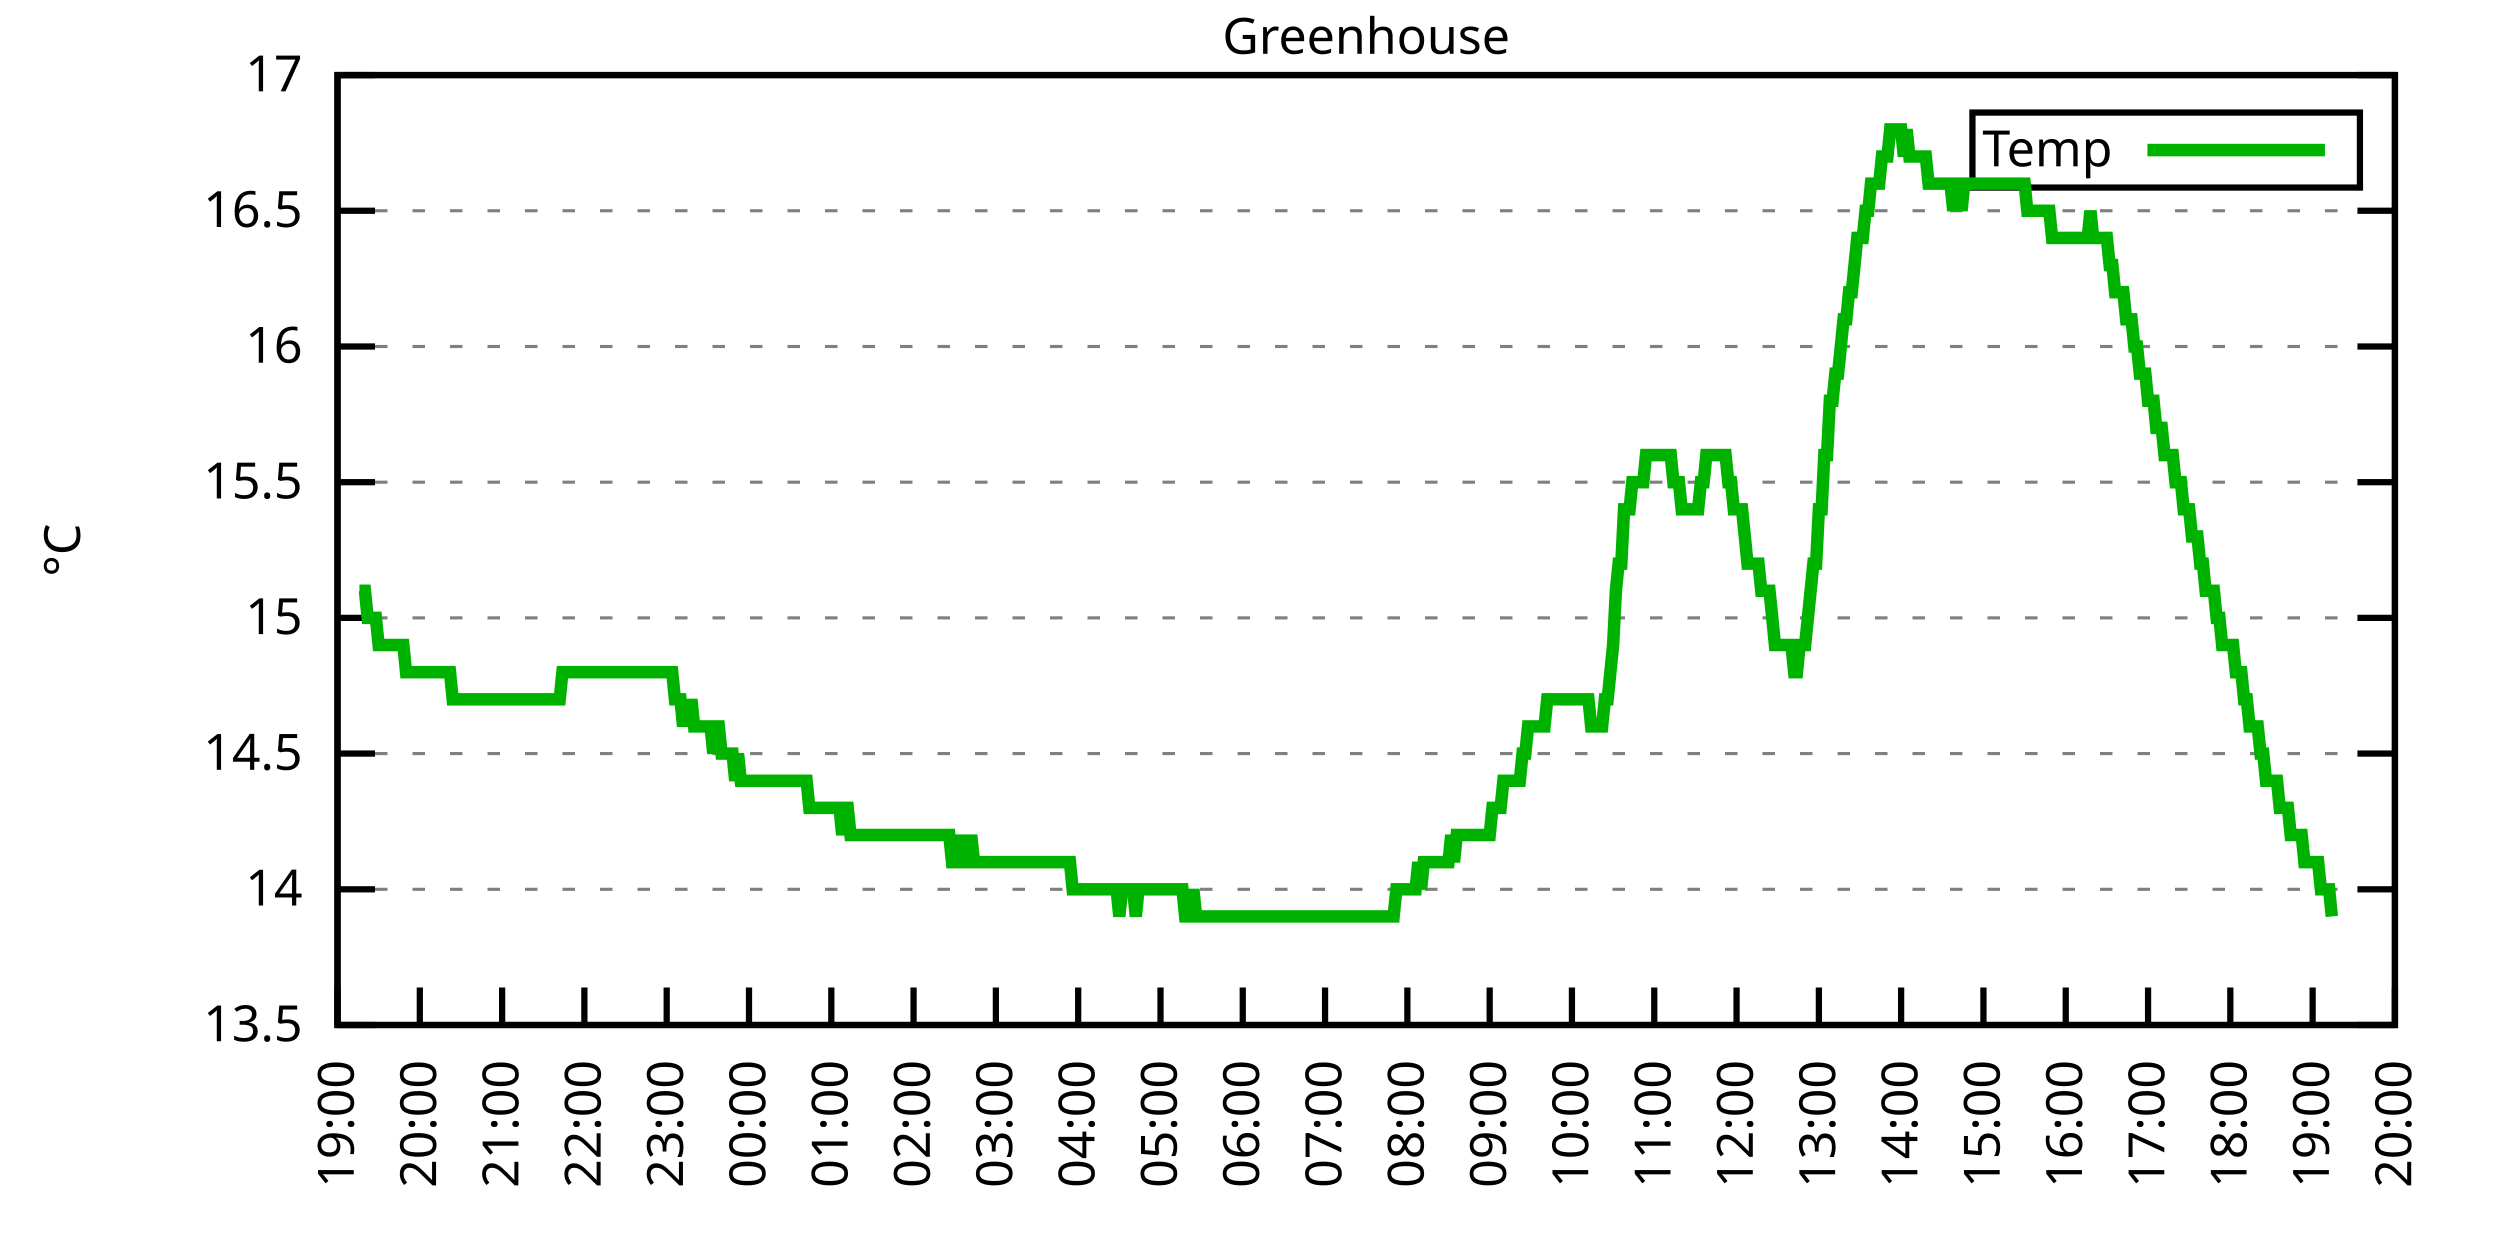
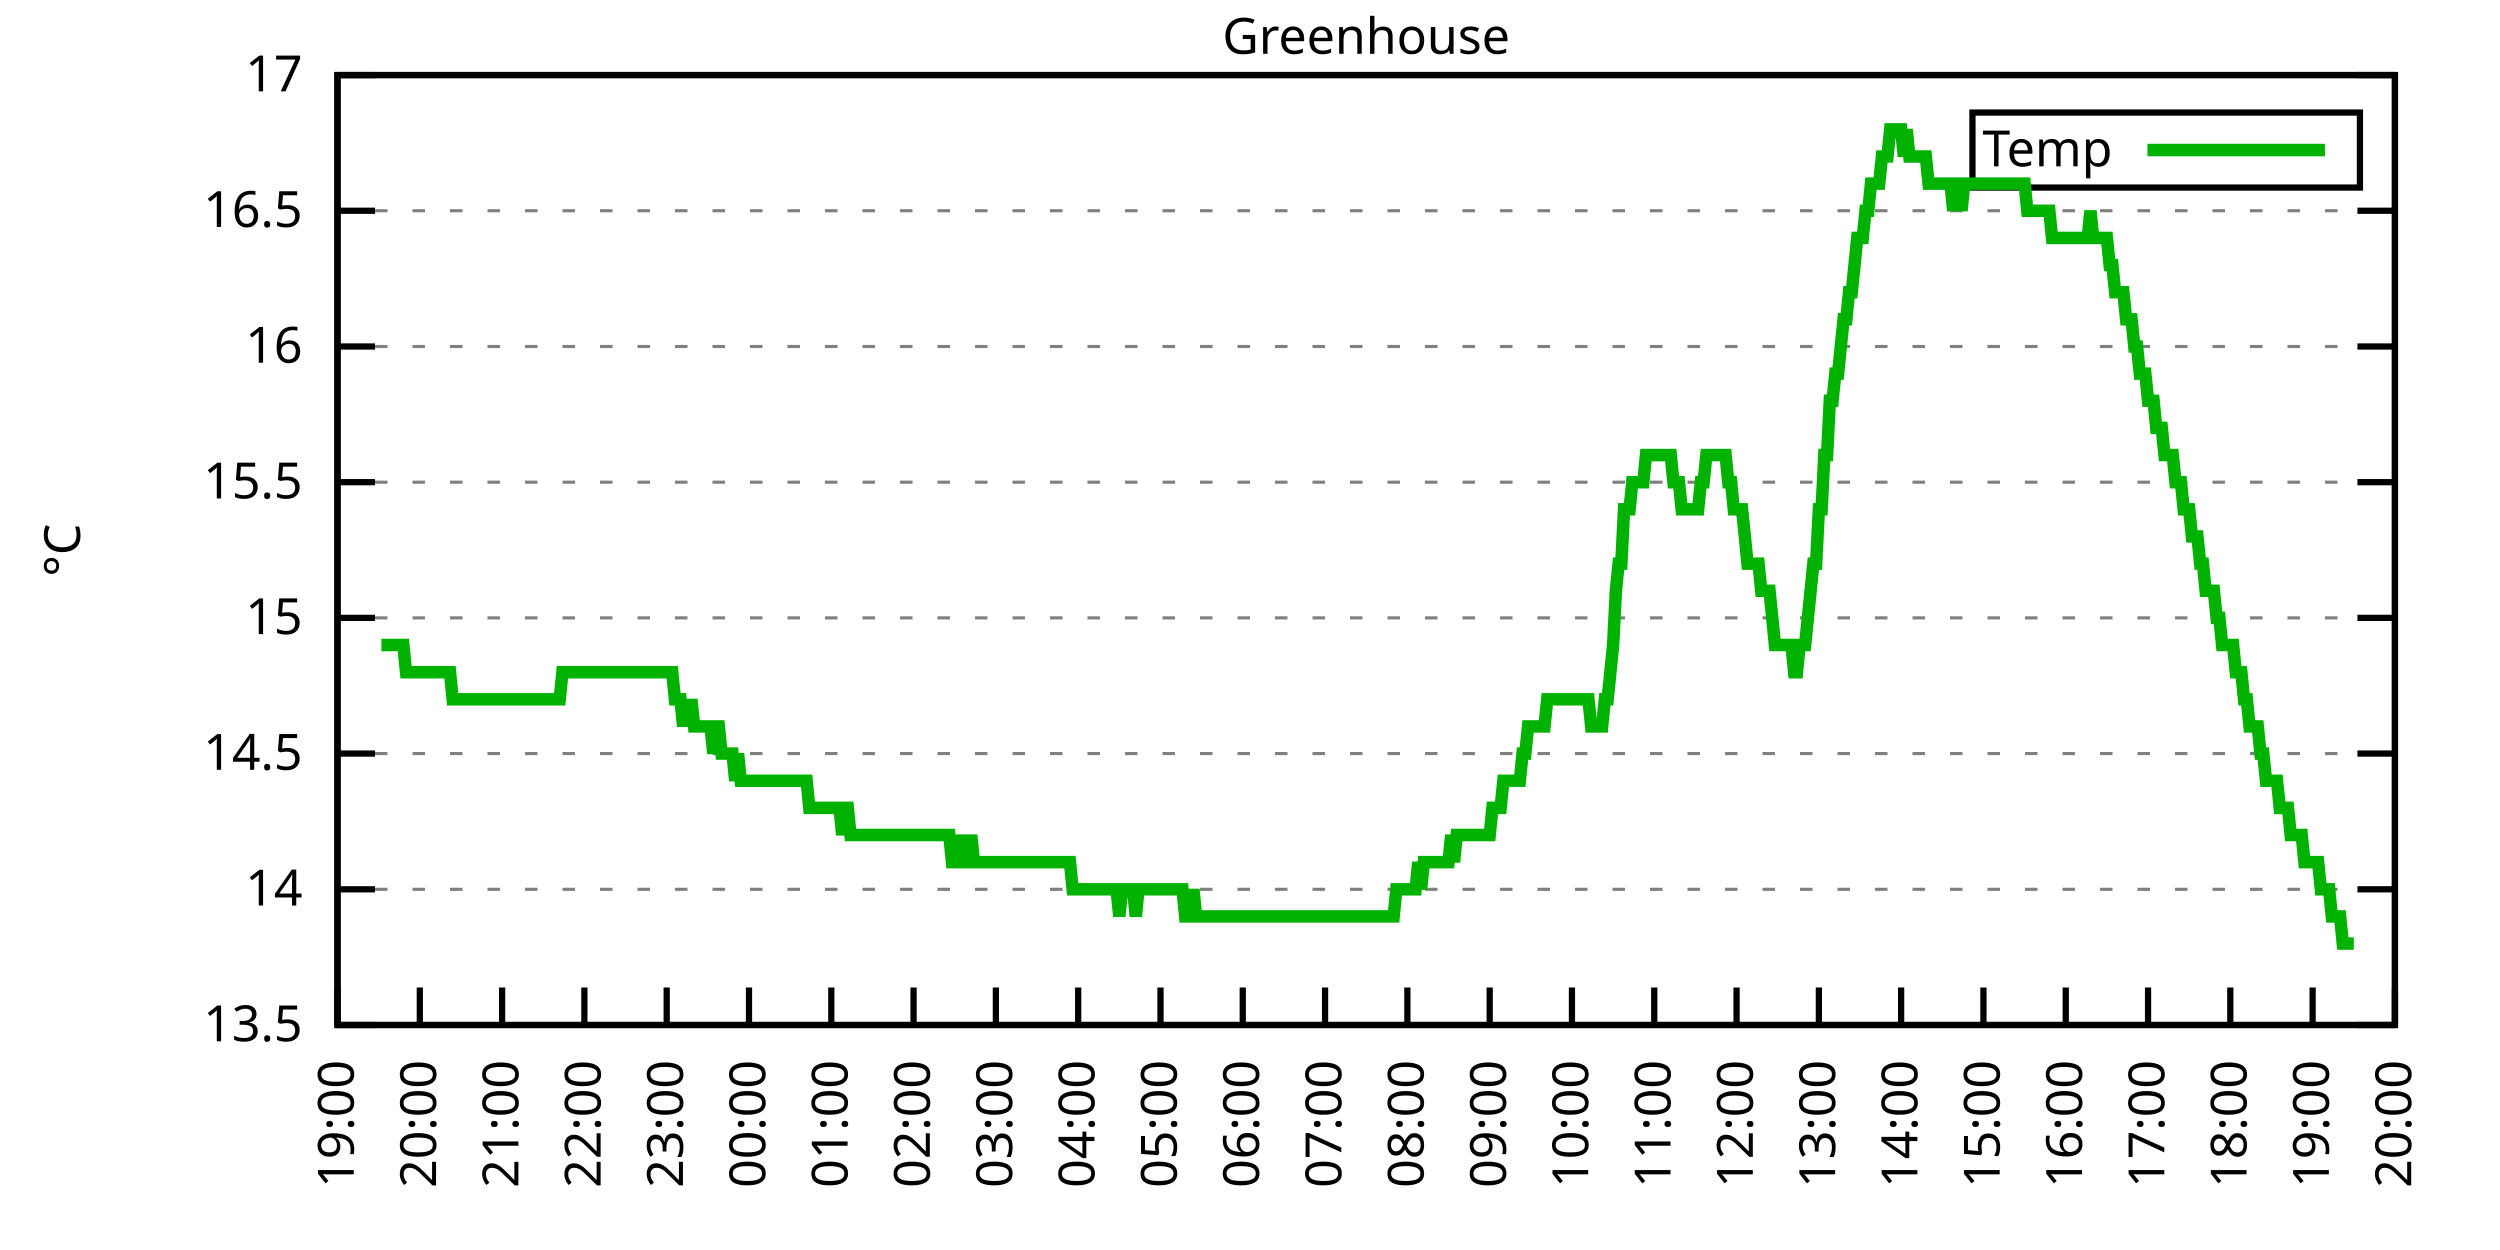
<svg xmlns="http://www.w3.org/2000/svg" xmlns:xlink="http://www.w3.org/1999/xlink" width="400" height="200" viewBox="0 0 400 200">
  <g id="gnuplot_canvas">
    <rect x="0" y="0" width="400" height="200" fill="none" />
    <defs>
      <circle id="gpDot" r="0.5" stroke-width="0.5" stroke="currentColor" />
      <path id="gpPt0" stroke-width="0.333" stroke="currentColor" d="M-1,0 h2 M0,-1 v2" />
      <path id="gpPt1" stroke-width="0.333" stroke="currentColor" d="M-1,-1 L1,1 M1,-1 L-1,1" />
      <path id="gpPt2" stroke-width="0.333" stroke="currentColor" d="M-1,0 L1,0 M0,-1 L0,1 M-1,-1 L1,1 M-1,1 L1,-1" />
      <rect id="gpPt3" stroke-width="0.333" stroke="currentColor" x="-1" y="-1" width="2" height="2" />
      <rect id="gpPt4" stroke-width="0.333" stroke="currentColor" fill="currentColor" x="-1" y="-1" width="2" height="2" />
      <circle id="gpPt5" stroke-width="0.333" stroke="currentColor" cx="0" cy="0" r="1" />
      <use xlink:href="#gpPt5" id="gpPt6" fill="currentColor" stroke="none" />
      <path id="gpPt7" stroke-width="0.333" stroke="currentColor" d="M0,-1.33 L-1.33,0.67 L1.33,0.67 z" />
      <use xlink:href="#gpPt7" id="gpPt8" fill="currentColor" stroke="none" />
      <use xlink:href="#gpPt7" id="gpPt9" stroke="currentColor" transform="rotate(180)" />
      <use xlink:href="#gpPt9" id="gpPt10" fill="currentColor" stroke="none" />
      <use xlink:href="#gpPt3" id="gpPt11" stroke="currentColor" transform="rotate(45)" />
      <use xlink:href="#gpPt11" id="gpPt12" fill="currentColor" stroke="none" />
      <path id="gpPt13" stroke-width="0.333" stroke="currentColor" d="M0,1.330 L1.265,0.411 L0.782,-1.067 L-0.782,-1.076 L-1.265,0.411 z" />
      <use xlink:href="#gpPt13" id="gpPt14" fill="currentColor" stroke="none" />
      <filter id="textbox" filterUnits="objectBoundingBox" x="0" y="0" height="1" width="1">
        <feFlood flood-color="white" flood-opacity="1" result="bgnd" />
        <feComposite in="SourceGraphic" in2="bgnd" operator="atop" />
      </filter>
      <filter id="greybox" filterUnits="objectBoundingBox" x="0" y="0" height="1" width="1">
        <feFlood flood-color="lightgrey" flood-opacity="1" result="grey" />
        <feComposite in="SourceGraphic" in2="grey" operator="atop" />
      </filter>
    </defs>
    <g fill="none" color="white" stroke="currentColor" stroke-width="1.00" stroke-linecap="butt" stroke-linejoin="miter">
</g>
    <g fill="none" color="black" stroke="currentColor" stroke-width="1.00" stroke-linecap="butt" stroke-linejoin="miter">
      <g stroke="none" shape-rendering="crispEdges">
        <polygon fill="rgb(255, 255, 255)" points="54.00,164.00 383.18,164.00 383.18,12.02 54.00,12.02 " />
      </g>
    </g>
    <g fill="none" color="black" stroke="currentColor" stroke-width="1.00" stroke-linecap="butt" stroke-linejoin="miter">
</g>
    <g fill="none" color="black" stroke="black" stroke-width="0.50" stroke-linecap="butt" stroke-linejoin="miter">
</g>
    <g fill="none" color="gray" stroke="currentColor" stroke-width="0.50" stroke-linecap="butt" stroke-linejoin="miter">
      <path stroke="gray" stroke-dasharray="2,4" class="gridline" d="M54.00,164.00 L383.19,164.00  " />
    </g>
    <g fill="none" color="gray" stroke="gray" stroke-width="1.00" stroke-linecap="butt" stroke-linejoin="miter">
</g>
    <g fill="none" color="black" stroke="currentColor" stroke-width="1.00" stroke-linecap="butt" stroke-linejoin="miter">
      <path stroke="black" d="M54.00,164.00 L60.00,164.00 M383.19,164.00 L377.19,164.00  " />
      <g transform="translate(48.40,166.60)" stroke="none" fill="black" font-family="Sans" font-size="8.00" text-anchor="end">
        <text>
          <tspan font-family="Sans"> 13.5</tspan>
        </text>
      </g>
    </g>
    <g fill="none" color="black" stroke="currentColor" stroke-width="1.00" stroke-linecap="butt" stroke-linejoin="miter">
</g>
    <g fill="none" color="black" stroke="black" stroke-width="0.50" stroke-linecap="butt" stroke-linejoin="miter">
</g>
    <g fill="none" color="gray" stroke="currentColor" stroke-width="0.50" stroke-linecap="butt" stroke-linejoin="miter">
      <path stroke="gray" stroke-dasharray="2,4" class="gridline" d="M54.00,142.29 L383.19,142.29  " />
    </g>
    <g fill="none" color="gray" stroke="gray" stroke-width="1.00" stroke-linecap="butt" stroke-linejoin="miter">
</g>
    <g fill="none" color="black" stroke="currentColor" stroke-width="1.00" stroke-linecap="butt" stroke-linejoin="miter">
      <path stroke="black" d="M54.00,142.29 L60.00,142.29 M383.19,142.29 L377.19,142.29  " />
      <g transform="translate(48.40,144.89)" stroke="none" fill="black" font-family="Sans" font-size="8.00" text-anchor="end">
        <text>
          <tspan font-family="Sans"> 14</tspan>
        </text>
      </g>
    </g>
    <g fill="none" color="black" stroke="currentColor" stroke-width="1.00" stroke-linecap="butt" stroke-linejoin="miter">
</g>
    <g fill="none" color="black" stroke="black" stroke-width="0.50" stroke-linecap="butt" stroke-linejoin="miter">
</g>
    <g fill="none" color="gray" stroke="currentColor" stroke-width="0.50" stroke-linecap="butt" stroke-linejoin="miter">
      <path stroke="gray" stroke-dasharray="2,4" class="gridline" d="M54.00,120.57 L383.19,120.57  " />
    </g>
    <g fill="none" color="gray" stroke="gray" stroke-width="1.00" stroke-linecap="butt" stroke-linejoin="miter">
</g>
    <g fill="none" color="black" stroke="currentColor" stroke-width="1.00" stroke-linecap="butt" stroke-linejoin="miter">
      <path stroke="black" d="M54.00,120.57 L60.00,120.57 M383.19,120.57 L377.19,120.57  " />
      <g transform="translate(48.40,123.17)" stroke="none" fill="black" font-family="Sans" font-size="8.00" text-anchor="end">
        <text>
          <tspan font-family="Sans"> 14.5</tspan>
        </text>
      </g>
    </g>
    <g fill="none" color="black" stroke="currentColor" stroke-width="1.00" stroke-linecap="butt" stroke-linejoin="miter">
</g>
    <g fill="none" color="black" stroke="black" stroke-width="0.50" stroke-linecap="butt" stroke-linejoin="miter">
</g>
    <g fill="none" color="gray" stroke="currentColor" stroke-width="0.50" stroke-linecap="butt" stroke-linejoin="miter">
      <path stroke="gray" stroke-dasharray="2,4" class="gridline" d="M54.00,98.86 L383.19,98.86  " />
    </g>
    <g fill="none" color="gray" stroke="gray" stroke-width="1.00" stroke-linecap="butt" stroke-linejoin="miter">
</g>
    <g fill="none" color="black" stroke="currentColor" stroke-width="1.00" stroke-linecap="butt" stroke-linejoin="miter">
      <path stroke="black" d="M54.00,98.86 L60.00,98.86 M383.19,98.86 L377.19,98.86  " />
      <g transform="translate(48.40,101.46)" stroke="none" fill="black" font-family="Sans" font-size="8.00" text-anchor="end">
        <text>
          <tspan font-family="Sans"> 15</tspan>
        </text>
      </g>
    </g>
    <g fill="none" color="black" stroke="currentColor" stroke-width="1.00" stroke-linecap="butt" stroke-linejoin="miter">
</g>
    <g fill="none" color="black" stroke="black" stroke-width="0.50" stroke-linecap="butt" stroke-linejoin="miter">
</g>
    <g fill="none" color="gray" stroke="currentColor" stroke-width="0.50" stroke-linecap="butt" stroke-linejoin="miter">
      <path stroke="gray" stroke-dasharray="2,4" class="gridline" d="M54.00,77.15 L383.19,77.15  " />
    </g>
    <g fill="none" color="gray" stroke="gray" stroke-width="1.00" stroke-linecap="butt" stroke-linejoin="miter">
</g>
    <g fill="none" color="black" stroke="currentColor" stroke-width="1.00" stroke-linecap="butt" stroke-linejoin="miter">
      <path stroke="black" d="M54.00,77.15 L60.00,77.15 M383.19,77.15 L377.19,77.15  " />
      <g transform="translate(48.40,79.75)" stroke="none" fill="black" font-family="Sans" font-size="8.00" text-anchor="end">
        <text>
          <tspan font-family="Sans"> 15.5</tspan>
        </text>
      </g>
    </g>
    <g fill="none" color="black" stroke="currentColor" stroke-width="1.00" stroke-linecap="butt" stroke-linejoin="miter">
</g>
    <g fill="none" color="black" stroke="black" stroke-width="0.50" stroke-linecap="butt" stroke-linejoin="miter">
</g>
    <g fill="none" color="gray" stroke="currentColor" stroke-width="0.50" stroke-linecap="butt" stroke-linejoin="miter">
      <path stroke="gray" stroke-dasharray="2,4" class="gridline" d="M54.00,55.44 L383.19,55.44  " />
    </g>
    <g fill="none" color="gray" stroke="gray" stroke-width="1.00" stroke-linecap="butt" stroke-linejoin="miter">
</g>
    <g fill="none" color="black" stroke="currentColor" stroke-width="1.00" stroke-linecap="butt" stroke-linejoin="miter">
      <path stroke="black" d="M54.00,55.44 L60.00,55.44 M383.19,55.44 L377.19,55.44  " />
      <g transform="translate(48.40,58.04)" stroke="none" fill="black" font-family="Sans" font-size="8.00" text-anchor="end">
        <text>
          <tspan font-family="Sans"> 16</tspan>
        </text>
      </g>
    </g>
    <g fill="none" color="black" stroke="currentColor" stroke-width="1.00" stroke-linecap="butt" stroke-linejoin="miter">
</g>
    <g fill="none" color="black" stroke="black" stroke-width="0.50" stroke-linecap="butt" stroke-linejoin="miter">
</g>
    <g fill="none" color="gray" stroke="currentColor" stroke-width="0.50" stroke-linecap="butt" stroke-linejoin="miter">
      <path stroke="gray" stroke-dasharray="2,4" class="gridline" d="M54.00,33.72 L383.19,33.72  " />
    </g>
    <g fill="none" color="gray" stroke="gray" stroke-width="1.00" stroke-linecap="butt" stroke-linejoin="miter">
</g>
    <g fill="none" color="black" stroke="currentColor" stroke-width="1.00" stroke-linecap="butt" stroke-linejoin="miter">
      <path stroke="black" d="M54.00,33.72 L60.00,33.72 M383.19,33.72 L377.19,33.72  " />
      <g transform="translate(48.40,36.32)" stroke="none" fill="black" font-family="Sans" font-size="8.00" text-anchor="end">
        <text>
          <tspan font-family="Sans"> 16.5</tspan>
        </text>
      </g>
    </g>
    <g fill="none" color="black" stroke="currentColor" stroke-width="1.00" stroke-linecap="butt" stroke-linejoin="miter">
</g>
    <g fill="none" color="black" stroke="black" stroke-width="0.50" stroke-linecap="butt" stroke-linejoin="miter">
</g>
    <g fill="none" color="gray" stroke="currentColor" stroke-width="0.50" stroke-linecap="butt" stroke-linejoin="miter">
      <path stroke="gray" stroke-dasharray="2,4" class="gridline" d="M54.00,12.01 L383.19,12.01  " />
    </g>
    <g fill="none" color="gray" stroke="gray" stroke-width="1.00" stroke-linecap="butt" stroke-linejoin="miter">
</g>
    <g fill="none" color="black" stroke="currentColor" stroke-width="1.00" stroke-linecap="butt" stroke-linejoin="miter">
      <path stroke="black" d="M54.00,12.01 L60.00,12.01 M383.19,12.01 L377.19,12.01  " />
      <g transform="translate(48.40,14.61)" stroke="none" fill="black" font-family="Sans" font-size="8.00" text-anchor="end">
        <text>
          <tspan font-family="Sans"> 17</tspan>
        </text>
      </g>
    </g>
    <g fill="none" color="black" stroke="currentColor" stroke-width="1.00" stroke-linecap="butt" stroke-linejoin="miter">
      <path stroke="black" d="M54.00,164.00 L54.00,158.00  " />
      <g transform="translate(56.60,169.60) rotate(270.00)" stroke="none" fill="black" font-family="Sans" font-size="8.00" text-anchor="end">
        <text>
          <tspan font-family="Sans">19:00</tspan>
        </text>
      </g>
    </g>
    <g fill="none" color="black" stroke="currentColor" stroke-width="1.00" stroke-linecap="butt" stroke-linejoin="miter">
      <path stroke="black" d="M67.17,164.00 L67.17,158.00  " />
      <g transform="translate(69.77,169.60) rotate(270.00)" stroke="none" fill="black" font-family="Sans" font-size="8.00" text-anchor="end">
        <text>
          <tspan font-family="Sans">20:00</tspan>
        </text>
      </g>
    </g>
    <g fill="none" color="black" stroke="currentColor" stroke-width="1.00" stroke-linecap="butt" stroke-linejoin="miter">
      <path stroke="black" d="M80.34,164.00 L80.34,158.00  " />
      <g transform="translate(82.94,169.60) rotate(270.00)" stroke="none" fill="black" font-family="Sans" font-size="8.00" text-anchor="end">
        <text>
          <tspan font-family="Sans">21:00</tspan>
        </text>
      </g>
    </g>
    <g fill="none" color="black" stroke="currentColor" stroke-width="1.00" stroke-linecap="butt" stroke-linejoin="miter">
      <path stroke="black" d="M93.50,164.00 L93.50,158.00  " />
      <g transform="translate(96.10,169.60) rotate(270.00)" stroke="none" fill="black" font-family="Sans" font-size="8.00" text-anchor="end">
        <text>
          <tspan font-family="Sans">22:00</tspan>
        </text>
      </g>
    </g>
    <g fill="none" color="black" stroke="currentColor" stroke-width="1.00" stroke-linecap="butt" stroke-linejoin="miter">
      <path stroke="black" d="M106.67,164.00 L106.67,158.00  " />
      <g transform="translate(109.27,169.60) rotate(270.00)" stroke="none" fill="black" font-family="Sans" font-size="8.00" text-anchor="end">
        <text>
          <tspan font-family="Sans">23:00</tspan>
        </text>
      </g>
    </g>
    <g fill="none" color="black" stroke="currentColor" stroke-width="1.00" stroke-linecap="butt" stroke-linejoin="miter">
      <path stroke="black" d="M119.84,164.00 L119.84,158.00  " />
      <g transform="translate(122.44,169.60) rotate(270.00)" stroke="none" fill="black" font-family="Sans" font-size="8.00" text-anchor="end">
        <text>
          <tspan font-family="Sans">00:00</tspan>
        </text>
      </g>
    </g>
    <g fill="none" color="black" stroke="currentColor" stroke-width="1.00" stroke-linecap="butt" stroke-linejoin="miter">
      <path stroke="black" d="M133.01,164.00 L133.01,158.00  " />
      <g transform="translate(135.61,169.60) rotate(270.00)" stroke="none" fill="black" font-family="Sans" font-size="8.00" text-anchor="end">
        <text>
          <tspan font-family="Sans">01:00</tspan>
        </text>
      </g>
    </g>
    <g fill="none" color="black" stroke="currentColor" stroke-width="1.00" stroke-linecap="butt" stroke-linejoin="miter">
      <path stroke="black" d="M146.17,164.00 L146.17,158.00  " />
      <g transform="translate(148.77,169.60) rotate(270.00)" stroke="none" fill="black" font-family="Sans" font-size="8.00" text-anchor="end">
        <text>
          <tspan font-family="Sans">02:00</tspan>
        </text>
      </g>
    </g>
    <g fill="none" color="black" stroke="currentColor" stroke-width="1.00" stroke-linecap="butt" stroke-linejoin="miter">
      <path stroke="black" d="M159.34,164.00 L159.34,158.00  " />
      <g transform="translate(161.94,169.60) rotate(270.00)" stroke="none" fill="black" font-family="Sans" font-size="8.00" text-anchor="end">
        <text>
          <tspan font-family="Sans">03:00</tspan>
        </text>
      </g>
    </g>
    <g fill="none" color="black" stroke="currentColor" stroke-width="1.00" stroke-linecap="butt" stroke-linejoin="miter">
      <path stroke="black" d="M172.51,164.00 L172.51,158.00  " />
      <g transform="translate(175.11,169.60) rotate(270.00)" stroke="none" fill="black" font-family="Sans" font-size="8.00" text-anchor="end">
        <text>
          <tspan font-family="Sans">04:00</tspan>
        </text>
      </g>
    </g>
    <g fill="none" color="black" stroke="currentColor" stroke-width="1.00" stroke-linecap="butt" stroke-linejoin="miter">
      <path stroke="black" d="M185.68,164.00 L185.68,158.00  " />
      <g transform="translate(188.28,169.60) rotate(270.00)" stroke="none" fill="black" font-family="Sans" font-size="8.00" text-anchor="end">
        <text>
          <tspan font-family="Sans">05:00</tspan>
        </text>
      </g>
    </g>
    <g fill="none" color="black" stroke="currentColor" stroke-width="1.00" stroke-linecap="butt" stroke-linejoin="miter">
      <path stroke="black" d="M198.84,164.00 L198.84,158.00  " />
      <g transform="translate(201.44,169.60) rotate(270.00)" stroke="none" fill="black" font-family="Sans" font-size="8.00" text-anchor="end">
        <text>
          <tspan font-family="Sans">06:00</tspan>
        </text>
      </g>
    </g>
    <g fill="none" color="black" stroke="currentColor" stroke-width="1.00" stroke-linecap="butt" stroke-linejoin="miter">
      <path stroke="black" d="M212.01,164.00 L212.01,158.00  " />
      <g transform="translate(214.61,169.60) rotate(270.00)" stroke="none" fill="black" font-family="Sans" font-size="8.00" text-anchor="end">
        <text>
          <tspan font-family="Sans">07:00</tspan>
        </text>
      </g>
    </g>
    <g fill="none" color="black" stroke="currentColor" stroke-width="1.00" stroke-linecap="butt" stroke-linejoin="miter">
      <path stroke="black" d="M225.18,164.00 L225.18,158.00  " />
      <g transform="translate(227.78,169.60) rotate(270.00)" stroke="none" fill="black" font-family="Sans" font-size="8.00" text-anchor="end">
        <text>
          <tspan font-family="Sans">08:00</tspan>
        </text>
      </g>
    </g>
    <g fill="none" color="black" stroke="currentColor" stroke-width="1.00" stroke-linecap="butt" stroke-linejoin="miter">
      <path stroke="black" d="M238.35,164.00 L238.35,158.00  " />
      <g transform="translate(240.95,169.60) rotate(270.00)" stroke="none" fill="black" font-family="Sans" font-size="8.00" text-anchor="end">
        <text>
          <tspan font-family="Sans">09:00</tspan>
        </text>
      </g>
    </g>
    <g fill="none" color="black" stroke="currentColor" stroke-width="1.00" stroke-linecap="butt" stroke-linejoin="miter">
      <path stroke="black" d="M251.51,164.00 L251.51,158.00  " />
      <g transform="translate(254.11,169.60) rotate(270.00)" stroke="none" fill="black" font-family="Sans" font-size="8.00" text-anchor="end">
        <text>
          <tspan font-family="Sans">10:00</tspan>
        </text>
      </g>
    </g>
    <g fill="none" color="black" stroke="currentColor" stroke-width="1.00" stroke-linecap="butt" stroke-linejoin="miter">
      <path stroke="black" d="M264.68,164.00 L264.68,158.00  " />
      <g transform="translate(267.28,169.60) rotate(270.00)" stroke="none" fill="black" font-family="Sans" font-size="8.00" text-anchor="end">
        <text>
          <tspan font-family="Sans">11:00</tspan>
        </text>
      </g>
    </g>
    <g fill="none" color="black" stroke="currentColor" stroke-width="1.00" stroke-linecap="butt" stroke-linejoin="miter">
      <path stroke="black" d="M277.85,164.00 L277.85,158.00  " />
      <g transform="translate(280.45,169.60) rotate(270.00)" stroke="none" fill="black" font-family="Sans" font-size="8.00" text-anchor="end">
        <text>
          <tspan font-family="Sans">12:00</tspan>
        </text>
      </g>
    </g>
    <g fill="none" color="black" stroke="currentColor" stroke-width="1.00" stroke-linecap="butt" stroke-linejoin="miter">
      <path stroke="black" d="M291.02,164.00 L291.02,158.00  " />
      <g transform="translate(293.62,169.60) rotate(270.00)" stroke="none" fill="black" font-family="Sans" font-size="8.00" text-anchor="end">
        <text>
          <tspan font-family="Sans">13:00</tspan>
        </text>
      </g>
    </g>
    <g fill="none" color="black" stroke="currentColor" stroke-width="1.00" stroke-linecap="butt" stroke-linejoin="miter">
      <path stroke="black" d="M304.18,164.00 L304.18,158.00  " />
      <g transform="translate(306.78,169.60) rotate(270.00)" stroke="none" fill="black" font-family="Sans" font-size="8.00" text-anchor="end">
        <text>
          <tspan font-family="Sans">14:00</tspan>
        </text>
      </g>
    </g>
    <g fill="none" color="black" stroke="currentColor" stroke-width="1.00" stroke-linecap="butt" stroke-linejoin="miter">
      <path stroke="black" d="M317.35,164.00 L317.35,158.00  " />
      <g transform="translate(319.95,169.60) rotate(270.00)" stroke="none" fill="black" font-family="Sans" font-size="8.00" text-anchor="end">
        <text>
          <tspan font-family="Sans">15:00</tspan>
        </text>
      </g>
    </g>
    <g fill="none" color="black" stroke="currentColor" stroke-width="1.00" stroke-linecap="butt" stroke-linejoin="miter">
      <path stroke="black" d="M330.52,164.00 L330.52,158.00  " />
      <g transform="translate(333.12,169.60) rotate(270.00)" stroke="none" fill="black" font-family="Sans" font-size="8.00" text-anchor="end">
        <text>
          <tspan font-family="Sans">16:00</tspan>
        </text>
      </g>
    </g>
    <g fill="none" color="black" stroke="currentColor" stroke-width="1.00" stroke-linecap="butt" stroke-linejoin="miter">
      <path stroke="black" d="M343.69,164.00 L343.69,158.00  " />
      <g transform="translate(346.29,169.60) rotate(270.00)" stroke="none" fill="black" font-family="Sans" font-size="8.00" text-anchor="end">
        <text>
          <tspan font-family="Sans">17:00</tspan>
        </text>
      </g>
    </g>
    <g fill="none" color="black" stroke="currentColor" stroke-width="1.00" stroke-linecap="butt" stroke-linejoin="miter">
      <path stroke="black" d="M356.85,164.00 L356.85,158.00  " />
      <g transform="translate(359.45,169.60) rotate(270.00)" stroke="none" fill="black" font-family="Sans" font-size="8.00" text-anchor="end">
        <text>
          <tspan font-family="Sans">18:00</tspan>
        </text>
      </g>
    </g>
    <g fill="none" color="black" stroke="currentColor" stroke-width="1.00" stroke-linecap="butt" stroke-linejoin="miter">
      <path stroke="black" d="M370.02,164.00 L370.02,158.00  " />
      <g transform="translate(372.62,169.60) rotate(270.00)" stroke="none" fill="black" font-family="Sans" font-size="8.00" text-anchor="end">
        <text>
          <tspan font-family="Sans">19:00</tspan>
        </text>
      </g>
    </g>
    <g fill="none" color="black" stroke="currentColor" stroke-width="1.00" stroke-linecap="butt" stroke-linejoin="miter">
      <path stroke="black" d="M383.19,164.00 L383.19,158.00  " />
      <g transform="translate(385.79,169.60) rotate(270.00)" stroke="none" fill="black" font-family="Sans" font-size="8.00" text-anchor="end">
        <text>
          <tspan font-family="Sans">20:00</tspan>
        </text>
      </g>
    </g>
    <g fill="none" color="black" stroke="currentColor" stroke-width="1.00" stroke-linecap="butt" stroke-linejoin="miter">
</g>
    <g fill="none" color="black" stroke="currentColor" stroke-width="1.00" stroke-linecap="butt" stroke-linejoin="miter">
      <path stroke="black" d="M54.00,12.01 L54.00,164.00 L383.19,164.00 L383.19,12.01 L54.00,12.01 Z  " />
    </g>
    <g fill="none" color="black" stroke="currentColor" stroke-width="1.00" stroke-linecap="butt" stroke-linejoin="miter">
</g>
    <g fill="none" color="black" stroke="currentColor" stroke-width="1.00" stroke-linecap="butt" stroke-linejoin="miter">
      <path stroke="black" d="M315.59,30.01 L315.59,18.01 L377.59,18.01 L377.59,30.01 L315.59,30.01 Z  " />
    </g>
    <g id="Greenhouse_plot_1">
      <g fill="none" color="white" stroke="black" stroke-width="2.00" stroke-linecap="butt" stroke-linejoin="miter">
</g>
      <g fill="none" color="black" stroke="currentColor" stroke-width="2.00" stroke-linecap="butt" stroke-linejoin="miter">
        <g transform="translate(337.99,26.61)" stroke="none" fill="black" font-family="Sans" font-size="8.00" text-anchor="end">
          <text>
            <tspan font-family="Sans">Temp</tspan>
          </text>
        </g>
      </g>
      <g fill="none" color="black" stroke="currentColor" stroke-width="2.00" stroke-linecap="butt" stroke-linejoin="miter">
-         <path stroke="rgb(  0, 178,   0)" d="M343.59,24.01 L371.99,24.01 M57.51,94.52 L57.95,94.52 L58.39,94.52 L58.83,98.86 L59.27,98.86 L59.71,98.86   L60.14,98.86 L60.58,103.20 L61.02,103.20 L61.46,103.20 L61.90,103.20 L62.34,103.20 L62.78,103.20 L63.22,103.20   L63.66,103.20 L64.10,103.20 L64.53,103.20 L64.97,107.55 L65.41,107.55 L65.85,107.55 L66.29,107.55 L66.73,107.55   L67.17,107.55 L67.61,107.55 L68.05,107.55 L68.48,107.55 L68.92,107.55 L69.36,107.55 L69.80,107.55 L70.24,107.55   L70.68,107.55 L71.12,107.55 L71.56,107.55 L72.00,107.55 L72.43,111.89 L72.87,111.89 L73.31,111.89 L73.75,111.89   L74.19,111.89 L74.63,111.89 L75.07,111.89 L75.51,111.89 L75.95,111.89 L76.38,111.89 L76.82,111.89 L77.26,111.89   L77.70,111.89 L78.14,111.89 L78.58,111.89 L79.02,111.89 L79.46,111.89 L79.90,111.89 L80.34,111.89 L80.77,111.89   L81.21,111.89 L81.65,111.89 L82.09,111.89 L82.53,111.89 L82.97,111.89 L83.41,111.89 L83.85,111.89 L84.29,111.89   L84.72,111.89 L85.16,111.89 L85.60,111.89 L86.04,111.89 L86.48,111.89 L86.92,111.89 L87.36,111.89 L87.80,111.89   L88.24,111.89 L88.67,111.89 L89.11,111.89 L89.55,111.89 L89.99,107.55 L90.43,107.55 L90.87,107.55 L91.31,107.55   L91.75,107.55 L92.19,107.55 L92.62,107.55 L93.06,107.55 L93.50,107.55 L93.94,107.55 L94.38,107.55 L94.82,107.55   L95.26,107.55 L95.70,107.55 L96.14,107.55 L96.58,107.55 L97.01,107.55 L97.45,107.55 L97.89,107.55 L98.33,107.55   L98.77,107.55 L99.21,107.55 L99.65,107.55 L100.09,107.55 L100.53,107.55 L100.96,107.55 L101.40,107.55 L101.84,107.55   L102.28,107.55 L102.72,107.55 L103.16,107.55 L103.60,107.55 L104.04,107.55 L104.48,107.55 L104.91,107.55 L105.35,107.55   L105.79,107.55 L106.23,107.55 L106.67,107.55 L107.11,107.55 L107.55,107.55 L107.99,111.89 L108.43,111.89 L108.87,111.89   L109.30,116.23 L109.74,111.89 L110.18,116.23 L110.62,111.89 L111.06,116.23 L111.50,116.23 L111.94,116.23 L112.38,116.23   L112.82,116.23 L113.25,116.23 L113.69,116.23 L114.13,120.57 L114.57,116.23 L115.01,116.23 L115.45,120.57 L115.89,120.57   L116.33,120.57 L116.77,120.57 L117.20,120.57 L117.64,124.92 L118.08,120.57 L118.52,124.92 L118.96,124.92 L119.40,124.92   L119.84,124.92 L120.28,124.92 L120.72,124.92 L121.15,124.92 L121.59,124.92 L122.03,124.92 L122.47,124.92 L122.91,124.92   L123.35,124.92 L123.79,124.92 L124.23,124.92 L124.67,124.92 L125.11,124.92 L125.54,124.92 L125.98,124.92 L126.42,124.92   L126.86,124.92 L127.30,124.92 L127.74,124.92 L128.18,124.92 L128.62,124.92 L129.06,124.92 L129.49,129.26 L129.93,129.26   L130.37,129.26 L130.81,129.26 L131.25,129.26 L131.69,129.26 L132.13,129.26 L132.57,129.26 L133.01,129.26 L133.44,129.26   L133.88,129.26 L134.32,129.26 L134.76,133.60 L135.20,129.26 L135.64,129.26 L136.08,133.60 L136.52,133.60 L136.96,133.60   L137.39,133.60 L137.83,133.60 L138.27,133.60 L138.71,133.60 L139.15,133.60 L139.59,133.60 L140.03,133.60 L140.47,133.60   L140.91,133.60 L141.35,133.60 L141.78,133.60 L142.22,133.60 L142.66,133.60 L143.10,133.60 L143.54,133.60 L143.98,133.60   L144.42,133.60 L144.86,133.60 L145.30,133.60 L145.73,133.60 L146.17,133.60 L146.61,133.60 L147.05,133.60 L147.49,133.60   L147.93,133.60 L148.37,133.60 L148.81,133.60 L149.25,133.60 L149.68,133.60 L150.12,133.60 L150.56,133.60 L151.00,133.60   L151.44,133.60 L151.88,133.60 L152.32,137.94 L152.76,137.94 L153.20,137.94 L153.63,133.60 L154.07,137.94 L154.51,137.94   L154.95,137.94 L155.39,133.60 L155.83,137.94 L156.27,137.94 L156.71,137.94 L157.15,137.94 L157.59,137.94 L158.02,137.94   L158.46,137.94 L158.90,137.94 L159.34,137.94 L159.78,137.94 L160.22,137.94 L160.66,137.94 L161.10,137.94 L161.54,137.94   L161.97,137.94 L162.41,137.94 L162.85,137.94 L163.29,137.94 L163.73,137.94 L164.17,137.94 L164.61,137.94 L165.05,137.94   L165.49,137.94 L165.92,137.94 L166.36,137.94 L166.80,137.94 L167.24,137.94 L167.68,137.94 L168.12,137.94 L168.56,137.94   L169.00,137.94 L169.44,137.94 L169.87,137.94 L170.31,137.94 L170.75,137.94 L171.19,137.94 L171.63,142.29 L172.07,142.29   L172.51,142.29 L172.95,142.29 L173.39,142.29 L173.83,142.29 L174.26,142.29 L174.70,142.29 L175.14,142.29 L175.58,142.29   L176.02,142.29 L176.46,142.29 L176.90,142.29 L177.34,142.29 L177.78,142.29 L178.21,142.29 L178.65,142.29 L179.09,146.63   L179.53,142.29 L179.97,142.29 L180.41,142.29 L180.85,142.29 L181.29,142.29 L181.73,146.63 L182.16,142.29 L182.60,142.29   L183.04,142.29 L183.48,142.29 L183.92,142.29 L184.36,142.29 L184.80,142.29 L185.24,142.29 L185.68,142.29 L186.11,142.29   L186.55,142.29 L186.99,142.29 L187.43,142.29 L187.87,142.29 L188.31,142.29 L188.75,142.29 L189.19,142.29 L189.63,146.63   L190.07,146.63 L190.50,146.63 L190.94,142.29 L191.38,146.63 L191.82,146.63 L192.26,146.63 L192.70,146.63 L193.14,146.63   L193.58,146.63 L194.02,146.63 L194.45,146.63 L194.89,146.63 L195.33,146.63 L195.77,146.63 L196.21,146.63 L196.65,146.63   L197.09,146.63 L197.53,146.63 L197.97,146.63 L198.40,146.63 L198.84,146.63 L199.28,146.63 L199.72,146.63 L200.16,146.63   L200.60,146.63 L201.04,146.63 L201.48,146.63 L201.92,146.63 L202.35,146.63 L202.79,146.63 L203.23,146.63 L203.67,146.63   L204.11,146.63 L204.55,146.63 L204.99,146.63 L205.43,146.63 L205.87,146.63 L206.31,146.63 L206.74,146.63 L207.18,146.63   L207.62,146.63 L208.06,146.63 L208.50,146.63 L208.94,146.63 L209.38,146.63 L209.82,146.63 L210.26,146.63 L210.69,146.63   L211.13,146.63 L211.57,146.63 L212.01,146.63 L212.45,146.63 L212.89,146.63 L213.33,146.63 L213.77,146.63 L214.21,146.63   L214.64,146.63 L215.08,146.63 L215.52,146.63 L215.96,146.63 L216.40,146.63 L216.84,146.63 L217.28,146.63 L217.72,146.63   L218.16,146.63 L218.60,146.63 L219.03,146.63 L219.47,146.63 L219.91,146.63 L220.35,146.63 L220.79,146.63 L221.23,146.63   L221.67,146.63 L222.11,146.63 L222.55,146.63 L222.98,146.63 L223.42,142.29 L223.86,142.29 L224.30,142.29 L224.74,142.29   L225.18,142.29 L225.62,142.29 L226.06,142.29 L226.50,142.29 L226.93,137.94 L227.37,142.29 L227.81,137.94 L228.25,137.94   L228.69,137.94 L229.13,137.94 L229.57,137.94 L230.01,137.94 L230.45,137.94 L230.88,137.94 L231.32,137.94 L231.76,137.94   L232.20,133.60 L232.64,137.94 L233.08,133.60 L233.52,133.60 L233.96,133.60 L234.40,133.60 L234.84,133.60 L235.27,133.60   L235.71,133.60 L236.15,133.60 L236.59,133.60 L237.03,133.60 L237.47,133.60 L237.91,133.60 L238.35,133.60 L238.79,129.26   L239.22,129.26 L239.66,129.26 L240.10,129.26 L240.54,124.92 L240.98,124.92 L241.42,124.92 L241.86,124.92 L242.30,124.92   L242.74,124.92 L243.17,124.92 L243.61,120.57 L244.05,120.57 L244.49,116.23 L244.93,116.23 L245.37,116.23 L245.81,116.23   L246.25,116.23 L246.69,116.23 L247.12,116.23 L247.56,111.89 L248.00,111.89 L248.44,111.89 L248.88,111.89 L249.32,111.89   L249.76,111.89 L250.20,111.89 L250.64,111.89 L251.08,111.89 L251.51,111.89 L251.95,111.89 L252.39,111.89 L252.83,111.89   L253.27,111.89 L253.71,111.89 L254.15,111.89 L254.59,116.23 L255.03,116.23 L255.46,116.23 L255.90,116.23 L256.34,116.23   L256.78,111.89 L257.22,111.89 L257.66,107.55 L258.10,103.20 L258.54,94.52 L258.98,90.18 L259.41,90.18 L259.85,81.49   L260.29,81.49 L260.73,81.49 L261.17,77.15 L261.61,77.15 L262.05,77.15 L262.49,77.15 L262.93,77.15 L263.36,72.81   L263.80,72.81 L264.24,72.81 L264.68,72.81 L265.12,72.81 L265.56,72.81 L266.00,72.81 L266.44,72.81 L266.88,72.81   L267.32,72.81 L267.75,77.15 L268.19,77.15 L268.63,77.15 L269.07,81.49 L269.51,81.49 L269.95,81.49 L270.39,81.49   L270.83,81.49 L271.27,81.49 L271.70,81.49 L272.14,77.15 L272.58,77.15 L273.02,72.81 L273.46,72.81 L273.90,72.81   L274.34,72.81 L274.78,72.81 L275.22,72.81 L275.65,72.81 L276.09,72.81 L276.53,77.15 L276.97,77.15 L277.41,81.49   L277.85,81.49 L278.29,81.49 L278.73,81.49 L279.17,85.83 L279.60,90.18 L280.04,90.18 L280.48,90.18 L280.92,90.18   L281.36,90.18 L281.80,94.52 L282.24,94.52 L282.68,94.52 L283.12,94.52 L283.56,98.86 L283.99,103.20 L284.43,103.20   L284.87,103.20 L285.31,103.20 L285.75,103.20 L286.19,103.20 L286.63,103.20 L287.07,107.55 L287.51,107.55 L287.94,103.20   L288.38,103.20 L288.82,103.20 L289.26,98.86 L289.70,94.52 L290.14,90.18 L290.58,90.18 L291.02,81.49 L291.46,81.49   L291.89,72.81 L292.33,72.81 L292.77,64.12 L293.21,64.12 L293.65,59.78 L294.09,59.78 L294.53,55.44 L294.97,51.09   L295.41,51.09 L295.84,46.75 L296.28,46.75 L296.72,42.41 L297.16,38.07 L297.60,38.07 L298.04,38.07 L298.48,33.72   L298.92,33.72 L299.36,29.38 L299.80,29.38 L300.23,29.38 L300.67,29.38 L301.11,25.04 L301.55,25.04 L301.99,25.04   L302.43,20.70 L302.87,20.70 L303.31,20.70 L303.75,20.70 L304.18,20.70 L304.62,25.04 L305.06,20.70 L305.50,25.04   L305.94,25.04 L306.38,25.04 L306.82,25.04 L307.26,25.04 L307.70,25.04 L308.13,25.04 L308.57,29.38 L309.01,29.38   L309.45,29.38 L309.89,29.38 L310.33,29.38 L310.77,29.38 L311.21,29.38 L311.65,29.38 L312.08,29.38 L312.52,33.72   L312.96,29.38 L313.40,29.38 L313.84,33.72 L314.28,29.38 L314.72,29.38 L315.16,29.38 L315.60,29.38 L316.04,29.38   L316.47,29.38 L316.91,29.38 L317.35,29.38 L317.79,29.38 L318.23,29.38 L318.67,29.38 L319.11,29.38 L319.55,29.38   L319.99,29.38 L320.42,29.38 L320.86,29.38 L321.30,29.38 L321.74,29.38 L322.18,29.38 L322.62,29.38 L323.06,29.38   L323.50,29.38 L323.94,29.38 L324.37,33.72 L324.81,33.72 L325.25,33.72 L325.69,33.72 L326.13,33.72 L326.57,33.72   L327.01,33.72 L327.45,33.72 L327.89,33.72 L328.33,38.07 L328.76,38.07 L329.20,38.07 L329.64,38.07 L330.08,38.07   L330.52,38.07 L330.96,38.07 L331.40,38.07 L331.84,38.07 L332.28,38.07 L332.71,38.07 L333.15,38.07 L333.59,38.07   L334.03,38.07 L334.47,33.72 L334.91,38.07 L335.35,38.07 L335.79,38.07 L336.23,38.07 L336.66,38.07 L337.10,38.07   L337.54,42.41 L337.98,42.41 L338.42,46.75 L338.86,46.75 L339.30,46.75 L339.74,46.75 L340.18,51.09 L340.61,51.09   L341.05,51.09 L341.49,55.44 L341.93,55.44 L342.37,59.78 L342.81,59.78 L343.25,59.78 L343.69,64.12 L344.13,64.12   L344.57,64.12 L345.00,68.46 L345.44,68.46 L345.88,68.46 L346.32,72.81 L346.76,72.81 L347.20,72.81 L347.64,72.81   L348.08,77.15 L348.52,77.15 L348.95,77.15 L349.39,81.49 L349.83,81.49 L350.27,81.49 L350.71,85.83 L351.15,85.83   L351.59,85.83 L352.03,90.18 L352.47,90.18 L352.90,94.52 L353.34,94.52 L353.78,94.52 L354.22,94.52 L354.66,98.86   L355.10,98.86 L355.54,103.20 L355.98,103.20 L356.42,103.20 L356.85,103.20 L357.29,103.20 L357.73,107.55 L358.17,107.55   L358.61,107.55 L359.05,111.89 L359.49,111.89 L359.93,116.23 L360.37,116.23 L360.81,116.23 L361.24,116.23 L361.68,120.57   L362.12,120.57 L362.56,124.92 L363.00,124.92 L363.44,124.92 L363.88,124.92 L364.32,124.92 L364.76,129.26 L365.19,129.26   L365.63,129.26 L366.07,129.26 L366.51,133.60 L366.95,133.60 L367.39,133.60 L367.83,133.60 L368.27,133.60 L368.71,137.94   L369.14,137.94 L369.58,137.94 L370.02,137.94 L370.46,137.94 L370.90,137.94 L371.34,142.29 L371.78,142.29 L372.22,142.29   L372.66,142.29 L373.09,146.63  " />
+         <path stroke="rgb(  0, 178,   0)" d="M343.59,24.01 L371.99,24.01 M61.02,103.20 L61.46,103.20 L61.90,103.20 L62.34,103.20 L62.78,103.20 L63.22,103.20   L63.66,103.20 L64.10,103.20 L64.53,103.20 L64.97,107.55 L65.41,107.55 L65.85,107.55 L66.29,107.55 L66.73,107.55   L67.17,107.55 L67.61,107.55 L68.05,107.55 L68.48,107.55 L68.92,107.55 L69.36,107.55 L69.80,107.55 L70.24,107.55   L70.68,107.55 L71.12,107.55 L71.56,107.55 L72.00,107.55 L72.43,111.89 L72.87,111.89 L73.31,111.89 L73.75,111.89   L74.19,111.89 L74.63,111.89 L75.07,111.89 L75.51,111.89 L75.95,111.89 L76.38,111.89 L76.82,111.89 L77.26,111.89   L77.70,111.89 L78.14,111.89 L78.58,111.89 L79.02,111.89 L79.46,111.89 L79.90,111.89 L80.34,111.89 L80.77,111.89   L81.21,111.89 L81.65,111.89 L82.09,111.89 L82.53,111.89 L82.97,111.89 L83.41,111.89 L83.85,111.89 L84.29,111.89   L84.72,111.89 L85.16,111.89 L85.60,111.89 L86.04,111.89 L86.48,111.89 L86.92,111.89 L87.36,111.89 L87.80,111.89   L88.24,111.89 L88.67,111.89 L89.11,111.89 L89.55,111.89 L89.99,107.55 L90.43,107.55 L90.87,107.55 L91.31,107.55   L91.75,107.55 L92.19,107.55 L92.62,107.55 L93.06,107.55 L93.50,107.55 L93.94,107.55 L94.38,107.55 L94.82,107.55   L95.26,107.55 L95.70,107.55 L96.14,107.55 L96.58,107.55 L97.01,107.55 L97.45,107.55 L97.89,107.55 L98.33,107.55   L98.77,107.55 L99.21,107.55 L99.65,107.55 L100.09,107.55 L100.53,107.55 L100.96,107.55 L101.40,107.55 L101.84,107.55   L102.28,107.55 L102.72,107.55 L103.16,107.55 L103.60,107.55 L104.04,107.55 L104.48,107.55 L104.91,107.55 L105.35,107.55   L105.79,107.55 L106.23,107.55 L106.67,107.55 L107.11,107.55 L107.55,107.55 L107.99,111.89 L108.43,111.89 L108.87,111.89   L109.30,116.23 L109.74,111.89 L110.18,116.23 L110.62,111.89 L111.06,116.23 L111.50,116.23 L111.94,116.23 L112.38,116.23   L112.82,116.23 L113.25,116.23 L113.69,116.23 L114.13,120.57 L114.57,116.23 L115.01,116.23 L115.45,120.57 L115.89,120.57   L116.33,120.57 L116.77,120.57 L117.20,120.57 L117.64,124.92 L118.08,120.57 L118.52,124.92 L118.96,124.92 L119.40,124.92   L119.84,124.92 L120.28,124.92 L120.72,124.92 L121.15,124.92 L121.59,124.92 L122.03,124.92 L122.47,124.92 L122.91,124.92   L123.35,124.92 L123.79,124.92 L124.23,124.92 L124.67,124.92 L125.11,124.92 L125.54,124.92 L125.98,124.92 L126.42,124.92   L126.86,124.92 L127.30,124.92 L127.74,124.92 L128.18,124.92 L128.62,124.92 L129.06,124.92 L129.49,129.26 L129.93,129.26   L130.37,129.26 L130.81,129.26 L131.25,129.26 L131.69,129.26 L132.13,129.26 L132.57,129.26 L133.01,129.26 L133.44,129.26   L133.88,129.26 L134.32,129.26 L134.76,133.60 L135.20,129.26 L135.64,129.26 L136.08,133.60 L136.52,133.60 L136.96,133.60   L137.39,133.60 L137.83,133.60 L138.27,133.60 L138.71,133.60 L139.15,133.60 L139.59,133.60 L140.03,133.60 L140.47,133.60   L140.91,133.60 L141.35,133.60 L141.78,133.60 L142.22,133.60 L142.66,133.60 L143.10,133.60 L143.54,133.60 L143.98,133.60   L144.42,133.60 L144.86,133.60 L145.30,133.60 L145.73,133.60 L146.17,133.60 L146.61,133.60 L147.05,133.60 L147.49,133.60   L147.93,133.60 L148.37,133.60 L148.81,133.60 L149.25,133.60 L149.68,133.60 L150.12,133.60 L150.56,133.60 L151.00,133.60   L151.44,133.60 L151.88,133.60 L152.32,137.94 L152.76,137.94 L153.20,137.94 L153.63,133.60 L154.07,137.94 L154.51,137.94   L154.95,137.94 L155.39,133.60 L155.83,137.94 L156.27,137.94 L156.71,137.94 L157.15,137.94 L157.59,137.94 L158.02,137.94   L158.46,137.94 L158.90,137.94 L159.34,137.94 L159.78,137.94 L160.22,137.94 L160.66,137.94 L161.10,137.94 L161.54,137.94   L161.97,137.94 L162.41,137.94 L162.85,137.94 L163.29,137.94 L163.73,137.94 L164.17,137.94 L164.61,137.94 L165.05,137.94   L165.49,137.94 L165.92,137.94 L166.36,137.94 L166.80,137.94 L167.24,137.94 L167.68,137.94 L168.12,137.94 L168.56,137.94   L169.00,137.94 L169.44,137.94 L169.87,137.94 L170.31,137.94 L170.75,137.94 L171.19,137.94 L171.63,142.29 L172.07,142.29   L172.51,142.29 L172.95,142.29 L173.39,142.29 L173.83,142.29 L174.26,142.29 L174.70,142.29 L175.14,142.29 L175.58,142.29   L176.02,142.29 L176.46,142.29 L176.90,142.29 L177.34,142.29 L177.78,142.29 L178.21,142.29 L178.65,142.29 L179.09,146.63   L179.53,142.29 L179.97,142.29 L180.41,142.29 L180.85,142.29 L181.29,142.29 L181.73,146.63 L182.16,142.29 L182.60,142.29   L183.04,142.29 L183.48,142.29 L183.92,142.29 L184.36,142.29 L184.80,142.29 L185.24,142.29 L185.68,142.29 L186.11,142.29   L186.55,142.29 L186.99,142.29 L187.43,142.29 L187.87,142.29 L188.31,142.29 L188.75,142.29 L189.19,142.29 L189.63,146.63   L190.07,146.63 L190.50,146.63 L190.94,142.29 L191.38,146.63 L191.82,146.63 L192.26,146.63 L192.70,146.63 L193.14,146.63   L193.58,146.63 L194.02,146.63 L194.45,146.63 L194.89,146.63 L195.33,146.63 L195.77,146.63 L196.21,146.63 L196.65,146.63   L197.09,146.63 L197.53,146.63 L197.97,146.63 L198.40,146.63 L198.84,146.63 L199.28,146.63 L199.72,146.63 L200.16,146.63   L200.60,146.63 L201.04,146.63 L201.48,146.63 L201.92,146.63 L202.35,146.63 L202.79,146.63 L203.23,146.63 L203.67,146.63   L204.11,146.63 L204.55,146.63 L204.99,146.63 L205.43,146.63 L205.87,146.63 L206.31,146.63 L206.74,146.63 L207.18,146.63   L207.62,146.63 L208.06,146.63 L208.50,146.63 L208.94,146.63 L209.38,146.63 L209.82,146.63 L210.26,146.63 L210.69,146.63   L211.13,146.63 L211.57,146.63 L212.01,146.63 L212.45,146.63 L212.89,146.63 L213.33,146.63 L213.77,146.63 L214.21,146.63   L214.64,146.63 L215.08,146.63 L215.52,146.63 L215.96,146.63 L216.40,146.63 L216.84,146.63 L217.28,146.63 L217.72,146.63   L218.16,146.63 L218.60,146.63 L219.03,146.63 L219.47,146.63 L219.91,146.63 L220.35,146.63 L220.79,146.63 L221.23,146.63   L221.67,146.63 L222.11,146.63 L222.55,146.63 L222.98,146.63 L223.42,142.29 L223.86,142.29 L224.30,142.29 L224.74,142.29   L225.18,142.29 L225.62,142.29 L226.06,142.29 L226.50,142.29 L226.93,137.94 L227.37,142.29 L227.81,137.94 L228.25,137.94   L228.69,137.94 L229.13,137.94 L229.57,137.94 L230.01,137.94 L230.45,137.94 L230.88,137.94 L231.32,137.94 L231.76,137.94   L232.20,133.60 L232.64,137.94 L233.08,133.60 L233.52,133.60 L233.96,133.60 L234.40,133.60 L234.84,133.60 L235.27,133.60   L235.71,133.60 L236.15,133.60 L236.59,133.60 L237.03,133.60 L237.47,133.60 L237.91,133.60 L238.35,133.60 L238.79,129.26   L239.22,129.26 L239.66,129.26 L240.10,129.26 L240.54,124.92 L240.98,124.92 L241.42,124.92 L241.86,124.92 L242.30,124.92   L242.74,124.92 L243.17,124.92 L243.61,120.57 L244.05,120.57 L244.49,116.23 L244.93,116.23 L245.37,116.23 L245.81,116.23   L246.25,116.23 L246.69,116.23 L247.12,116.23 L247.56,111.89 L248.00,111.89 L248.44,111.89 L248.88,111.89 L249.32,111.89   L249.76,111.89 L250.20,111.89 L250.64,111.89 L251.08,111.89 L251.51,111.89 L251.95,111.89 L252.39,111.89 L252.83,111.89   L253.27,111.89 L253.71,111.89 L254.15,111.89 L254.59,116.23 L255.03,116.23 L255.46,116.23 L255.90,116.23 L256.34,116.23   L256.78,111.89 L257.22,111.89 L257.66,107.55 L258.10,103.20 L258.54,94.52 L258.98,90.18 L259.41,90.18 L259.85,81.49   L260.29,81.49 L260.73,81.49 L261.17,77.15 L261.61,77.15 L262.05,77.15 L262.49,77.15 L262.93,77.15 L263.36,72.81   L263.80,72.81 L264.24,72.81 L264.68,72.81 L265.12,72.81 L265.56,72.81 L266.00,72.81 L266.44,72.81 L266.88,72.81   L267.32,72.81 L267.75,77.15 L268.19,77.15 L268.63,77.15 L269.07,81.49 L269.51,81.49 L269.95,81.49 L270.39,81.49   L270.83,81.49 L271.27,81.49 L271.70,81.49 L272.14,77.15 L272.58,77.15 L273.02,72.81 L273.46,72.81 L273.90,72.81   L274.34,72.81 L274.78,72.81 L275.22,72.81 L275.65,72.81 L276.09,72.81 L276.53,77.15 L276.97,77.15 L277.41,81.49   L277.85,81.49 L278.29,81.49 L278.73,81.49 L279.17,85.83 L279.60,90.18 L280.04,90.18 L280.48,90.18 L280.92,90.18   L281.36,90.18 L281.80,94.52 L282.24,94.52 L282.68,94.52 L283.12,94.52 L283.56,98.86 L283.99,103.20 L284.43,103.20   L284.87,103.20 L285.31,103.20 L285.75,103.20 L286.19,103.20 L286.63,103.20 L287.07,107.55 L287.51,107.55 L287.94,103.20   L288.38,103.20 L288.82,103.20 L289.26,98.86 L289.70,94.52 L290.14,90.18 L290.58,90.18 L291.02,81.49 L291.46,81.49   L291.89,72.81 L292.33,72.81 L292.77,64.12 L293.21,64.12 L293.65,59.78 L294.09,59.78 L294.53,55.44 L294.97,51.09   L295.41,51.09 L295.84,46.75 L296.28,46.75 L296.72,42.41 L297.16,38.07 L297.60,38.07 L298.04,38.07 L298.48,33.72   L298.92,33.72 L299.36,29.38 L299.80,29.38 L300.23,29.38 L300.67,29.38 L301.11,25.04 L301.55,25.04 L301.99,25.04   L302.43,20.70 L302.87,20.70 L303.31,20.70 L303.75,20.70 L304.18,20.70 L304.62,25.04 L305.06,20.70 L305.50,25.04   L305.94,25.04 L306.38,25.04 L306.82,25.04 L307.26,25.04 L307.70,25.04 L308.13,25.04 L308.57,29.38 L309.01,29.38   L309.45,29.38 L309.89,29.38 L310.33,29.38 L310.77,29.38 L311.21,29.38 L311.65,29.38 L312.08,29.38 L312.52,33.72   L312.96,29.38 L313.40,29.38 L313.84,33.72 L314.28,29.38 L314.72,29.38 L315.16,29.38 L315.60,29.38 L316.04,29.38   L316.47,29.38 L316.91,29.38 L317.35,29.38 L317.79,29.38 L318.23,29.38 L318.67,29.38 L319.11,29.38 L319.55,29.38   L319.99,29.38 L320.42,29.38 L320.86,29.38 L321.30,29.38 L321.74,29.38 L322.18,29.38 L322.62,29.38 L323.06,29.38   L323.50,29.38 L323.94,29.38 L324.37,33.72 L324.81,33.72 L325.25,33.72 L325.69,33.72 L326.13,33.72 L326.57,33.72   L327.01,33.72 L327.45,33.72 L327.89,33.72 L328.33,38.07 L328.76,38.07 L329.20,38.07 L329.64,38.07 L330.08,38.07   L330.52,38.07 L330.96,38.07 L331.40,38.07 L331.84,38.07 L332.28,38.07 L332.71,38.07 L333.15,38.07 L333.59,38.07   L334.03,38.07 L334.47,33.72 L334.91,38.07 L335.35,38.07 L335.79,38.07 L336.23,38.07 L336.66,38.07 L337.10,38.07   L337.54,42.41 L337.98,42.41 L338.42,46.75 L338.86,46.75 L339.30,46.75 L339.74,46.75 L340.18,51.09 L340.61,51.09   L341.05,51.09 L341.49,55.44 L341.93,55.44 L342.37,59.78 L342.81,59.78 L343.25,59.78 L343.69,64.12 L344.13,64.12   L344.57,64.12 L345.00,68.46 L345.44,68.46 L345.88,68.46 L346.32,72.81 L346.76,72.81 L347.20,72.81 L347.64,72.81   L348.08,77.15 L348.52,77.15 L348.95,77.15 L349.39,81.49 L349.83,81.49 L350.27,81.49 L350.71,85.83 L351.15,85.83   L351.59,85.83 L352.03,90.18 L352.47,90.18 L352.90,94.52 L353.34,94.52 L353.78,94.52 L354.22,94.52 L354.66,98.86   L355.10,98.86 L355.54,103.20 L355.98,103.20 L356.42,103.20 L356.85,103.20 L357.29,103.20 L357.73,107.55 L358.17,107.55   L358.61,107.55 L359.05,111.89 L359.49,111.89 L359.93,116.23 L360.37,116.23 L360.81,116.23 L361.24,116.23 L361.68,120.57   L362.12,120.57 L362.56,124.92 L363.00,124.92 L363.44,124.92 L363.88,124.92 L364.32,124.92 L364.76,129.26 L365.19,129.26   L365.63,129.26 L366.07,129.26 L366.51,133.60 L366.95,133.60 L367.39,133.60 L367.83,133.60 L368.27,133.60 L368.71,137.94   L369.14,137.94 L369.58,137.94 L370.02,137.94 L370.46,137.94 L370.90,137.94 L371.34,142.29 L371.78,142.29 L372.22,142.29   L372.66,142.29 L373.09,146.63 L373.53,146.63 L373.97,146.63 L374.41,146.63 L374.85,150.97 L375.29,150.97 L375.73,150.97   L376.17,150.97 L376.61,150.97  " />
      </g>
    </g>
    <g fill="none" color="black" stroke="currentColor" stroke-width="2.00" stroke-linecap="butt" stroke-linejoin="miter">
</g>
    <g fill="none" color="black" stroke="black" stroke-width="1.00" stroke-linecap="butt" stroke-linejoin="miter">
</g>
    <g fill="none" color="black" stroke="currentColor" stroke-width="1.00" stroke-linecap="butt" stroke-linejoin="miter">
      <path stroke="black" d="M54.00,12.01 L54.00,164.00 L383.19,164.00 L383.19,12.01 L54.00,12.01 Z  " />
      <g transform="translate(12.80,88.01) rotate(270.00)" stroke="none" fill="black" font-family="Sans" font-size="8.00" text-anchor="middle">
        <text>
          <tspan font-family="Sans">°C</tspan>
        </text>
      </g>
    </g>
    <g fill="none" color="black" stroke="currentColor" stroke-width="1.00" stroke-linecap="butt" stroke-linejoin="miter">
</g>
    <g fill="none" color="black" stroke="currentColor" stroke-width="1.00" stroke-linecap="butt" stroke-linejoin="miter">
      <g transform="translate(218.59,8.61)" stroke="none" fill="black" font-family="Sans" font-size="8.00" text-anchor="middle">
        <text>
          <tspan font-family="Sans">Greenhouse</tspan>
        </text>
      </g>
    </g>
    <g fill="none" color="black" stroke="currentColor" stroke-width="1.00" stroke-linecap="butt" stroke-linejoin="miter">
</g>
  </g>
</svg>
